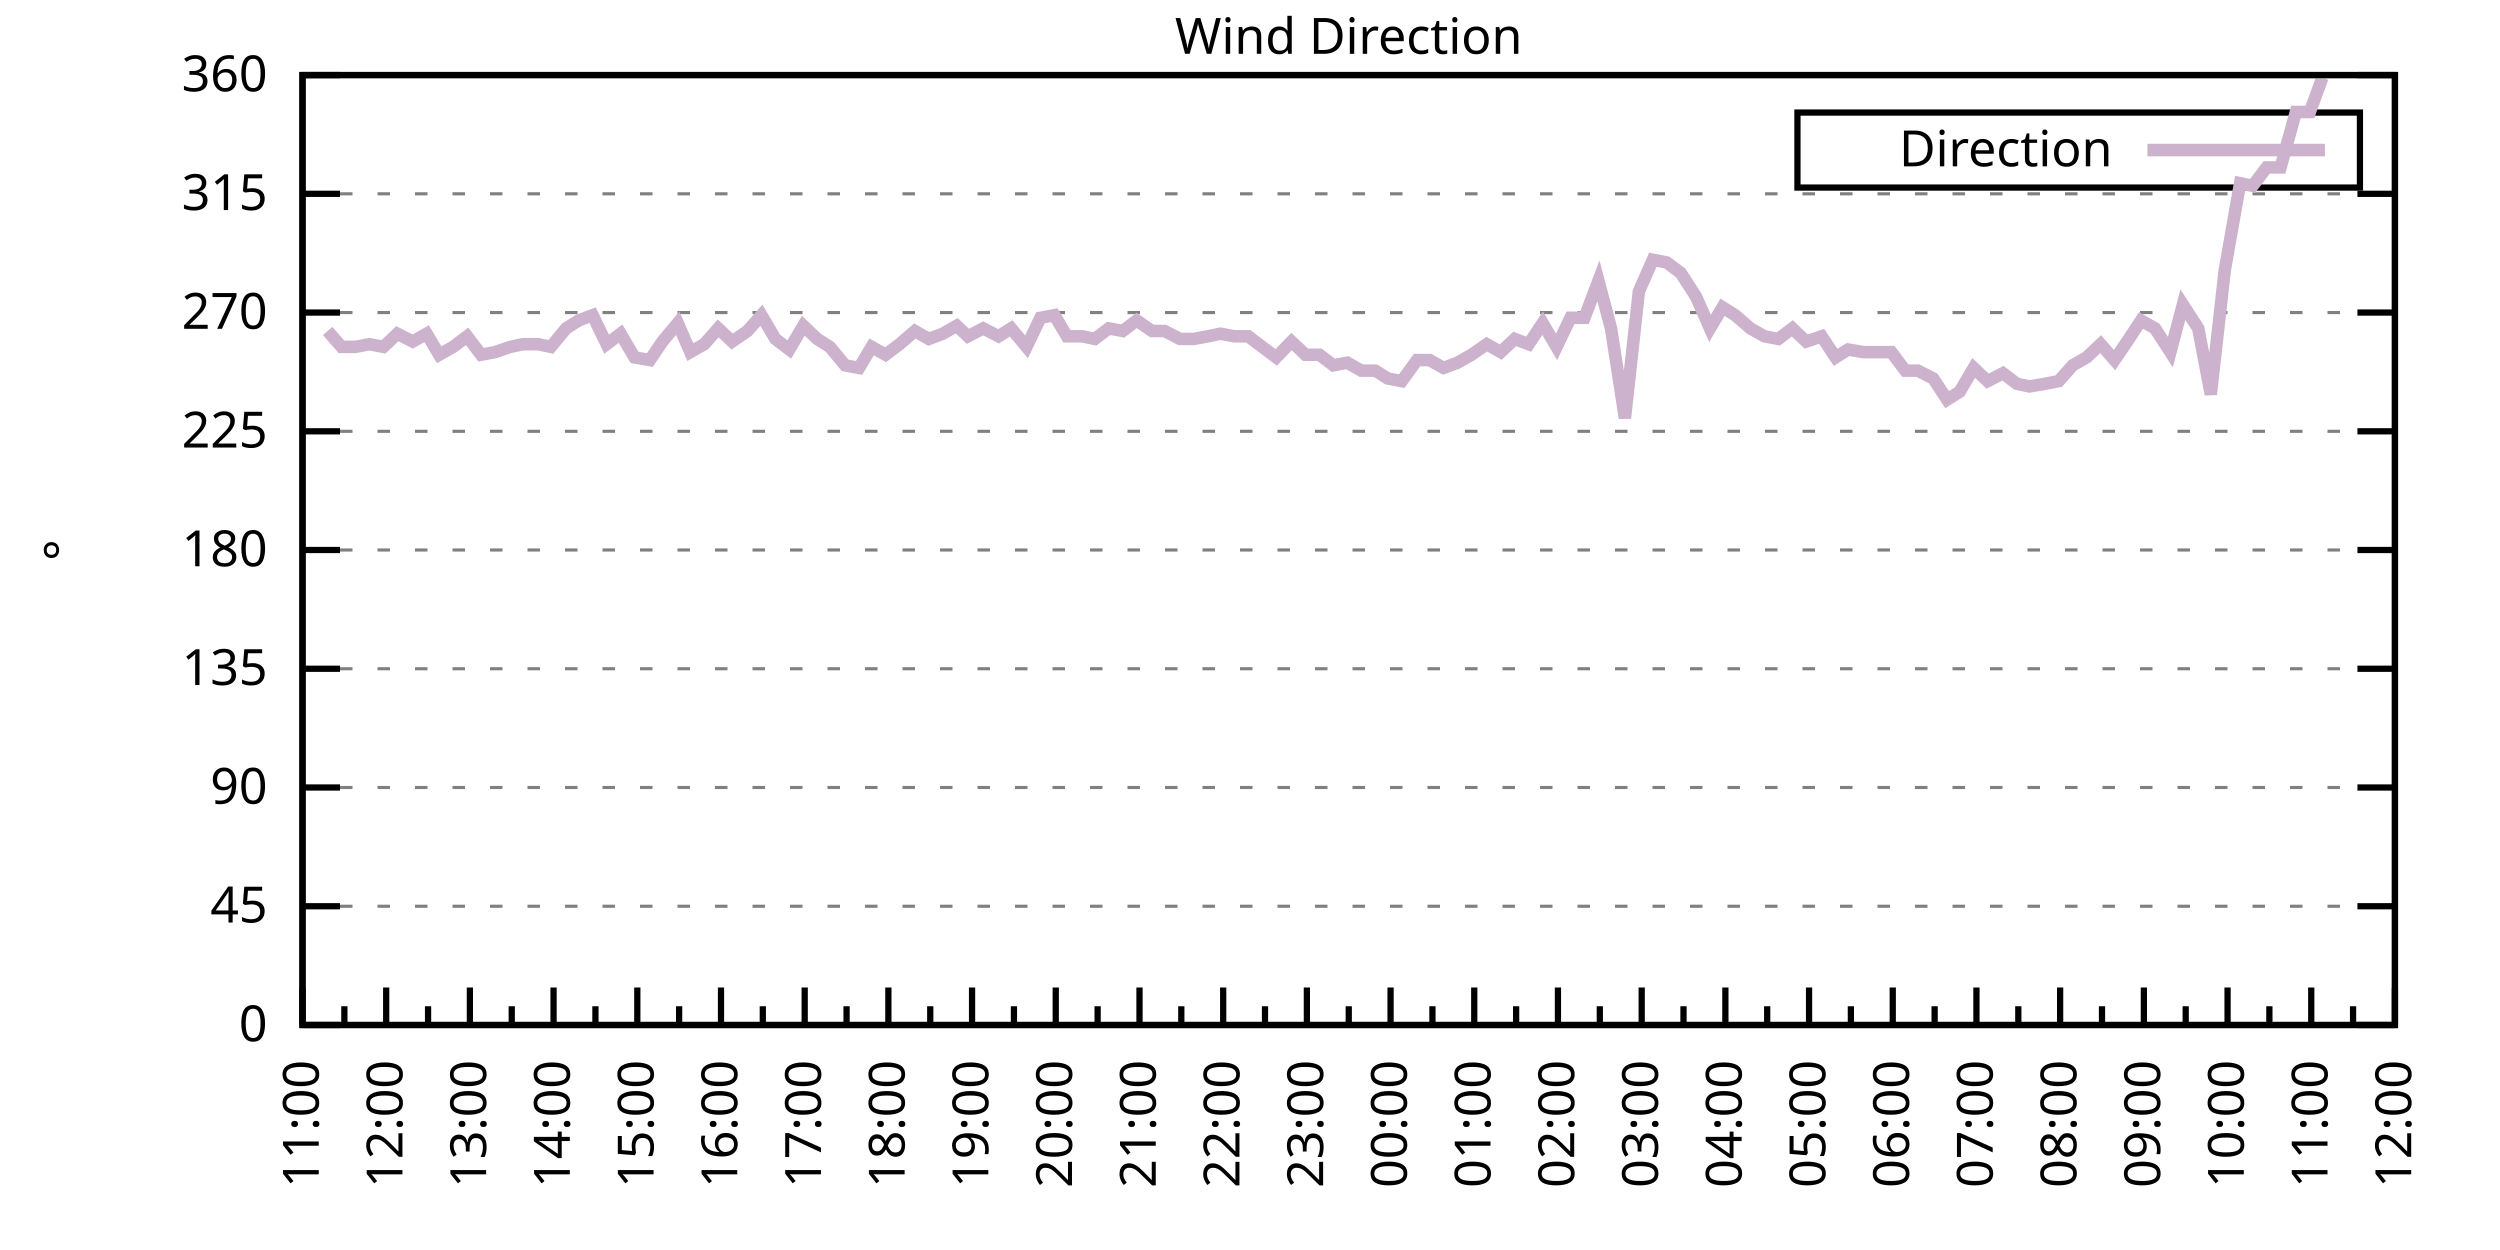
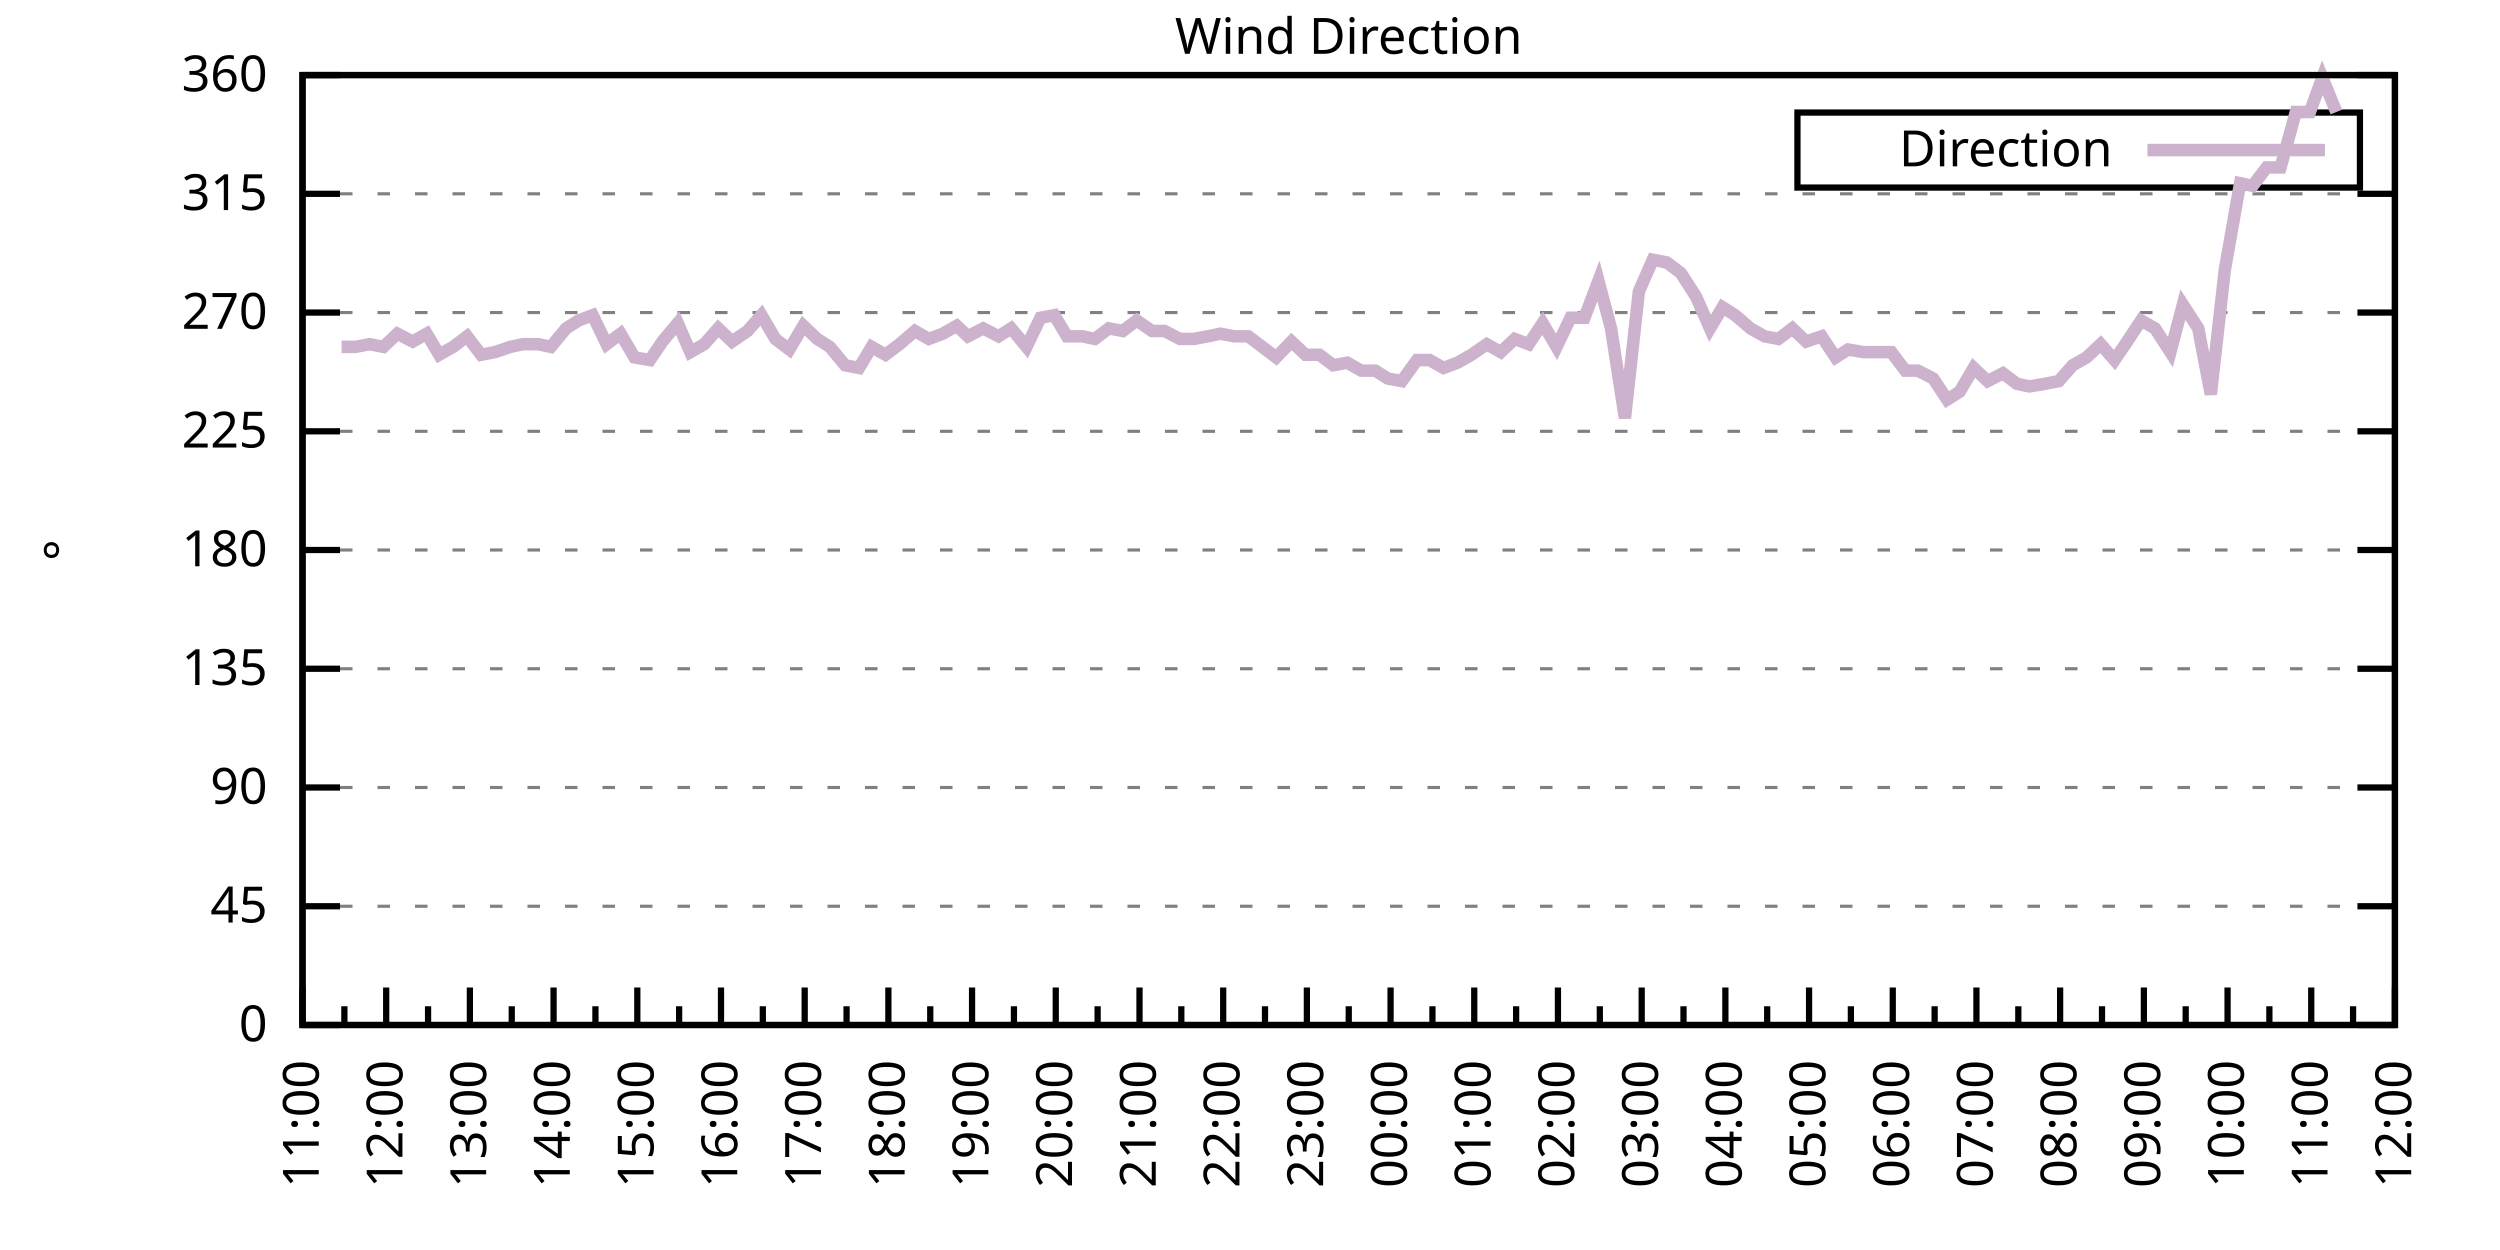
<svg xmlns="http://www.w3.org/2000/svg" xmlns:xlink="http://www.w3.org/1999/xlink" width="400" height="200" viewBox="0 0 400 200">
  <g id="gnuplot_canvas">
    <rect x="0" y="0" width="400" height="200" fill="none" />
    <defs>
      <circle id="gpDot" r="0.5" stroke-width="0.5" stroke="currentColor" />
      <path id="gpPt0" stroke-width="0.333" stroke="currentColor" d="M-1,0 h2 M0,-1 v2" />
      <path id="gpPt1" stroke-width="0.333" stroke="currentColor" d="M-1,-1 L1,1 M1,-1 L-1,1" />
      <path id="gpPt2" stroke-width="0.333" stroke="currentColor" d="M-1,0 L1,0 M0,-1 L0,1 M-1,-1 L1,1 M-1,1 L1,-1" />
      <rect id="gpPt3" stroke-width="0.333" stroke="currentColor" x="-1" y="-1" width="2" height="2" />
      <rect id="gpPt4" stroke-width="0.333" stroke="currentColor" fill="currentColor" x="-1" y="-1" width="2" height="2" />
      <circle id="gpPt5" stroke-width="0.333" stroke="currentColor" cx="0" cy="0" r="1" />
      <use xlink:href="#gpPt5" id="gpPt6" fill="currentColor" stroke="none" />
      <path id="gpPt7" stroke-width="0.333" stroke="currentColor" d="M0,-1.33 L-1.33,0.67 L1.33,0.67 z" />
      <use xlink:href="#gpPt7" id="gpPt8" fill="currentColor" stroke="none" />
      <use xlink:href="#gpPt7" id="gpPt9" stroke="currentColor" transform="rotate(180)" />
      <use xlink:href="#gpPt9" id="gpPt10" fill="currentColor" stroke="none" />
      <use xlink:href="#gpPt3" id="gpPt11" stroke="currentColor" transform="rotate(45)" />
      <use xlink:href="#gpPt11" id="gpPt12" fill="currentColor" stroke="none" />
      <path id="gpPt13" stroke-width="0.333" stroke="currentColor" d="M0,1.330 L1.265,0.411 L0.782,-1.067 L-0.782,-1.076 L-1.265,0.411 z" />
      <use xlink:href="#gpPt13" id="gpPt14" fill="currentColor" stroke="none" />
      <filter id="textbox" filterUnits="objectBoundingBox" x="0" y="0" height="1" width="1">
        <feFlood flood-color="white" flood-opacity="1" result="bgnd" />
        <feComposite in="SourceGraphic" in2="bgnd" operator="atop" />
      </filter>
      <filter id="greybox" filterUnits="objectBoundingBox" x="0" y="0" height="1" width="1">
        <feFlood flood-color="lightgrey" flood-opacity="1" result="grey" />
        <feComposite in="SourceGraphic" in2="grey" operator="atop" />
      </filter>
    </defs>
    <g fill="none" color="white" stroke="currentColor" stroke-width="1.00" stroke-linecap="butt" stroke-linejoin="miter">
</g>
    <g fill="none" color="black" stroke="currentColor" stroke-width="1.00" stroke-linecap="butt" stroke-linejoin="miter">
      <g stroke="none" shape-rendering="crispEdges">
        <polygon fill="rgb(255, 255, 255)" points="48.40,164.00 383.18,164.00 383.18,12.02 48.40,12.02 " />
      </g>
    </g>
    <g fill="none" color="black" stroke="currentColor" stroke-width="1.00" stroke-linecap="butt" stroke-linejoin="miter">
</g>
    <g fill="none" color="black" stroke="black" stroke-width="0.50" stroke-linecap="butt" stroke-linejoin="miter">
</g>
    <g fill="none" color="gray" stroke="currentColor" stroke-width="0.50" stroke-linecap="butt" stroke-linejoin="miter">
      <path stroke="gray" stroke-dasharray="2,4" class="gridline" d="M48.40,164.00 L383.19,164.00  " />
    </g>
    <g fill="none" color="gray" stroke="gray" stroke-width="1.00" stroke-linecap="butt" stroke-linejoin="miter">
</g>
    <g fill="none" color="black" stroke="currentColor" stroke-width="1.00" stroke-linecap="butt" stroke-linejoin="miter">
      <path stroke="black" d="M48.40,164.00 L54.40,164.00 M383.19,164.00 L377.19,164.00  " />
      <g transform="translate(42.80,166.60)" stroke="none" fill="black" font-family="Sans" font-size="8.00" text-anchor="end">
        <text>
          <tspan font-family="Sans"> 0</tspan>
        </text>
      </g>
    </g>
    <g fill="none" color="black" stroke="currentColor" stroke-width="1.00" stroke-linecap="butt" stroke-linejoin="miter">
</g>
    <g fill="none" color="black" stroke="black" stroke-width="0.50" stroke-linecap="butt" stroke-linejoin="miter">
</g>
    <g fill="none" color="gray" stroke="currentColor" stroke-width="0.50" stroke-linecap="butt" stroke-linejoin="miter">
      <path stroke="gray" stroke-dasharray="2,4" class="gridline" d="M48.40,145.00 L383.19,145.00  " />
    </g>
    <g fill="none" color="gray" stroke="gray" stroke-width="1.00" stroke-linecap="butt" stroke-linejoin="miter">
</g>
    <g fill="none" color="black" stroke="currentColor" stroke-width="1.00" stroke-linecap="butt" stroke-linejoin="miter">
      <path stroke="black" d="M48.40,145.00 L54.40,145.00 M383.19,145.00 L377.19,145.00  " />
      <g transform="translate(42.80,147.60)" stroke="none" fill="black" font-family="Sans" font-size="8.00" text-anchor="end">
        <text>
          <tspan font-family="Sans"> 45</tspan>
        </text>
      </g>
    </g>
    <g fill="none" color="black" stroke="currentColor" stroke-width="1.00" stroke-linecap="butt" stroke-linejoin="miter">
</g>
    <g fill="none" color="black" stroke="black" stroke-width="0.50" stroke-linecap="butt" stroke-linejoin="miter">
</g>
    <g fill="none" color="gray" stroke="currentColor" stroke-width="0.50" stroke-linecap="butt" stroke-linejoin="miter">
      <path stroke="gray" stroke-dasharray="2,4" class="gridline" d="M48.40,126.00 L383.19,126.00  " />
    </g>
    <g fill="none" color="gray" stroke="gray" stroke-width="1.00" stroke-linecap="butt" stroke-linejoin="miter">
</g>
    <g fill="none" color="black" stroke="currentColor" stroke-width="1.00" stroke-linecap="butt" stroke-linejoin="miter">
      <path stroke="black" d="M48.40,126.00 L54.40,126.00 M383.19,126.00 L377.19,126.00  " />
      <g transform="translate(42.80,128.60)" stroke="none" fill="black" font-family="Sans" font-size="8.00" text-anchor="end">
        <text>
          <tspan font-family="Sans"> 90</tspan>
        </text>
      </g>
    </g>
    <g fill="none" color="black" stroke="currentColor" stroke-width="1.00" stroke-linecap="butt" stroke-linejoin="miter">
</g>
    <g fill="none" color="black" stroke="black" stroke-width="0.50" stroke-linecap="butt" stroke-linejoin="miter">
</g>
    <g fill="none" color="gray" stroke="currentColor" stroke-width="0.50" stroke-linecap="butt" stroke-linejoin="miter">
      <path stroke="gray" stroke-dasharray="2,4" class="gridline" d="M48.40,107.00 L383.19,107.00  " />
    </g>
    <g fill="none" color="gray" stroke="gray" stroke-width="1.00" stroke-linecap="butt" stroke-linejoin="miter">
</g>
    <g fill="none" color="black" stroke="currentColor" stroke-width="1.00" stroke-linecap="butt" stroke-linejoin="miter">
      <path stroke="black" d="M48.40,107.00 L54.40,107.00 M383.19,107.00 L377.19,107.00  " />
      <g transform="translate(42.80,109.60)" stroke="none" fill="black" font-family="Sans" font-size="8.00" text-anchor="end">
        <text>
          <tspan font-family="Sans"> 135</tspan>
        </text>
      </g>
    </g>
    <g fill="none" color="black" stroke="currentColor" stroke-width="1.00" stroke-linecap="butt" stroke-linejoin="miter">
</g>
    <g fill="none" color="black" stroke="black" stroke-width="0.50" stroke-linecap="butt" stroke-linejoin="miter">
</g>
    <g fill="none" color="gray" stroke="currentColor" stroke-width="0.50" stroke-linecap="butt" stroke-linejoin="miter">
      <path stroke="gray" stroke-dasharray="2,4" class="gridline" d="M48.40,88.00 L383.19,88.00  " />
    </g>
    <g fill="none" color="gray" stroke="gray" stroke-width="1.00" stroke-linecap="butt" stroke-linejoin="miter">
</g>
    <g fill="none" color="black" stroke="currentColor" stroke-width="1.00" stroke-linecap="butt" stroke-linejoin="miter">
      <path stroke="black" d="M48.40,88.00 L54.40,88.00 M383.19,88.00 L377.19,88.00  " />
      <g transform="translate(42.80,90.60)" stroke="none" fill="black" font-family="Sans" font-size="8.00" text-anchor="end">
        <text>
          <tspan font-family="Sans"> 180</tspan>
        </text>
      </g>
    </g>
    <g fill="none" color="black" stroke="currentColor" stroke-width="1.00" stroke-linecap="butt" stroke-linejoin="miter">
</g>
    <g fill="none" color="black" stroke="black" stroke-width="0.50" stroke-linecap="butt" stroke-linejoin="miter">
</g>
    <g fill="none" color="gray" stroke="currentColor" stroke-width="0.50" stroke-linecap="butt" stroke-linejoin="miter">
      <path stroke="gray" stroke-dasharray="2,4" class="gridline" d="M48.40,69.01 L383.19,69.01  " />
    </g>
    <g fill="none" color="gray" stroke="gray" stroke-width="1.00" stroke-linecap="butt" stroke-linejoin="miter">
</g>
    <g fill="none" color="black" stroke="currentColor" stroke-width="1.00" stroke-linecap="butt" stroke-linejoin="miter">
      <path stroke="black" d="M48.40,69.01 L54.40,69.01 M383.19,69.01 L377.19,69.01  " />
      <g transform="translate(42.80,71.61)" stroke="none" fill="black" font-family="Sans" font-size="8.00" text-anchor="end">
        <text>
          <tspan font-family="Sans"> 225</tspan>
        </text>
      </g>
    </g>
    <g fill="none" color="black" stroke="currentColor" stroke-width="1.00" stroke-linecap="butt" stroke-linejoin="miter">
</g>
    <g fill="none" color="black" stroke="black" stroke-width="0.50" stroke-linecap="butt" stroke-linejoin="miter">
</g>
    <g fill="none" color="gray" stroke="currentColor" stroke-width="0.50" stroke-linecap="butt" stroke-linejoin="miter">
      <path stroke="gray" stroke-dasharray="2,4" class="gridline" d="M48.40,50.01 L383.19,50.01  " />
    </g>
    <g fill="none" color="gray" stroke="gray" stroke-width="1.00" stroke-linecap="butt" stroke-linejoin="miter">
</g>
    <g fill="none" color="black" stroke="currentColor" stroke-width="1.00" stroke-linecap="butt" stroke-linejoin="miter">
      <path stroke="black" d="M48.40,50.01 L54.40,50.01 M383.19,50.01 L377.19,50.01  " />
      <g transform="translate(42.80,52.61)" stroke="none" fill="black" font-family="Sans" font-size="8.00" text-anchor="end">
        <text>
          <tspan font-family="Sans"> 270</tspan>
        </text>
      </g>
    </g>
    <g fill="none" color="black" stroke="currentColor" stroke-width="1.00" stroke-linecap="butt" stroke-linejoin="miter">
</g>
    <g fill="none" color="black" stroke="black" stroke-width="0.50" stroke-linecap="butt" stroke-linejoin="miter">
</g>
    <g fill="none" color="gray" stroke="currentColor" stroke-width="0.50" stroke-linecap="butt" stroke-linejoin="miter">
      <path stroke="gray" stroke-dasharray="2,4" class="gridline" d="M48.40,31.01 L383.19,31.01  " />
    </g>
    <g fill="none" color="gray" stroke="gray" stroke-width="1.00" stroke-linecap="butt" stroke-linejoin="miter">
</g>
    <g fill="none" color="black" stroke="currentColor" stroke-width="1.00" stroke-linecap="butt" stroke-linejoin="miter">
      <path stroke="black" d="M48.40,31.01 L54.40,31.01 M383.19,31.01 L377.19,31.01  " />
      <g transform="translate(42.80,33.61)" stroke="none" fill="black" font-family="Sans" font-size="8.00" text-anchor="end">
        <text>
          <tspan font-family="Sans"> 315</tspan>
        </text>
      </g>
    </g>
    <g fill="none" color="black" stroke="currentColor" stroke-width="1.00" stroke-linecap="butt" stroke-linejoin="miter">
</g>
    <g fill="none" color="black" stroke="black" stroke-width="0.50" stroke-linecap="butt" stroke-linejoin="miter">
</g>
    <g fill="none" color="gray" stroke="currentColor" stroke-width="0.50" stroke-linecap="butt" stroke-linejoin="miter">
      <path stroke="gray" stroke-dasharray="2,4" class="gridline" d="M48.40,12.01 L383.19,12.01  " />
    </g>
    <g fill="none" color="gray" stroke="gray" stroke-width="1.00" stroke-linecap="butt" stroke-linejoin="miter">
</g>
    <g fill="none" color="black" stroke="currentColor" stroke-width="1.00" stroke-linecap="butt" stroke-linejoin="miter">
      <path stroke="black" d="M48.40,12.01 L54.40,12.01 M383.19,12.01 L377.19,12.01  " />
      <g transform="translate(42.80,14.61)" stroke="none" fill="black" font-family="Sans" font-size="8.00" text-anchor="end">
        <text>
          <tspan font-family="Sans"> 360</tspan>
        </text>
      </g>
    </g>
    <g fill="none" color="black" stroke="currentColor" stroke-width="1.00" stroke-linecap="butt" stroke-linejoin="miter">
      <path stroke="black" d="M48.40,164.00 L48.40,158.00  " />
      <g transform="translate(51.00,169.60) rotate(270)" stroke="none" fill="black" font-family="Sans" font-size="8.00" text-anchor="end">
        <text>
          <tspan font-family="Sans">11:00</tspan>
        </text>
      </g>
    </g>
    <g fill="none" color="black" stroke="currentColor" stroke-width="1.00" stroke-linecap="butt" stroke-linejoin="miter">
      <path stroke="black" d="M55.10,164.00 L55.10,161.00 M61.79,164.00 L61.79,158.00  " />
      <g transform="translate(64.39,169.60) rotate(270)" stroke="none" fill="black" font-family="Sans" font-size="8.00" text-anchor="end">
        <text>
          <tspan font-family="Sans">12:00</tspan>
        </text>
      </g>
    </g>
    <g fill="none" color="black" stroke="currentColor" stroke-width="1.00" stroke-linecap="butt" stroke-linejoin="miter">
      <path stroke="black" d="M68.49,164.00 L68.49,161.00 M75.18,164.00 L75.18,158.00  " />
      <g transform="translate(77.78,169.60) rotate(270)" stroke="none" fill="black" font-family="Sans" font-size="8.00" text-anchor="end">
        <text>
          <tspan font-family="Sans">13:00</tspan>
        </text>
      </g>
    </g>
    <g fill="none" color="black" stroke="currentColor" stroke-width="1.00" stroke-linecap="butt" stroke-linejoin="miter">
      <path stroke="black" d="M81.88,164.00 L81.88,161.00 M88.57,164.00 L88.57,158.00  " />
      <g transform="translate(91.17,169.60) rotate(270)" stroke="none" fill="black" font-family="Sans" font-size="8.00" text-anchor="end">
        <text>
          <tspan font-family="Sans">14:00</tspan>
        </text>
      </g>
    </g>
    <g fill="none" color="black" stroke="currentColor" stroke-width="1.00" stroke-linecap="butt" stroke-linejoin="miter">
      <path stroke="black" d="M95.27,164.00 L95.27,161.00 M101.97,164.00 L101.97,158.00  " />
      <g transform="translate(104.57,169.60) rotate(270)" stroke="none" fill="black" font-family="Sans" font-size="8.00" text-anchor="end">
        <text>
          <tspan font-family="Sans">15:00</tspan>
        </text>
      </g>
    </g>
    <g fill="none" color="black" stroke="currentColor" stroke-width="1.00" stroke-linecap="butt" stroke-linejoin="miter">
      <path stroke="black" d="M108.66,164.00 L108.66,161.00 M115.36,164.00 L115.36,158.00  " />
      <g transform="translate(117.96,169.60) rotate(270)" stroke="none" fill="black" font-family="Sans" font-size="8.00" text-anchor="end">
        <text>
          <tspan font-family="Sans">16:00</tspan>
        </text>
      </g>
    </g>
    <g fill="none" color="black" stroke="currentColor" stroke-width="1.00" stroke-linecap="butt" stroke-linejoin="miter">
      <path stroke="black" d="M122.05,164.00 L122.05,161.00 M128.75,164.00 L128.75,158.00  " />
      <g transform="translate(131.35,169.60) rotate(270)" stroke="none" fill="black" font-family="Sans" font-size="8.00" text-anchor="end">
        <text>
          <tspan font-family="Sans">17:00</tspan>
        </text>
      </g>
    </g>
    <g fill="none" color="black" stroke="currentColor" stroke-width="1.00" stroke-linecap="butt" stroke-linejoin="miter">
      <path stroke="black" d="M135.45,164.00 L135.45,161.00 M142.14,164.00 L142.14,158.00  " />
      <g transform="translate(144.74,169.60) rotate(270)" stroke="none" fill="black" font-family="Sans" font-size="8.00" text-anchor="end">
        <text>
          <tspan font-family="Sans">18:00</tspan>
        </text>
      </g>
    </g>
    <g fill="none" color="black" stroke="currentColor" stroke-width="1.00" stroke-linecap="butt" stroke-linejoin="miter">
      <path stroke="black" d="M148.84,164.00 L148.84,161.00 M155.53,164.00 L155.53,158.00  " />
      <g transform="translate(158.13,169.60) rotate(270)" stroke="none" fill="black" font-family="Sans" font-size="8.00" text-anchor="end">
        <text>
          <tspan font-family="Sans">19:00</tspan>
        </text>
      </g>
    </g>
    <g fill="none" color="black" stroke="currentColor" stroke-width="1.00" stroke-linecap="butt" stroke-linejoin="miter">
      <path stroke="black" d="M162.23,164.00 L162.23,161.00 M168.92,164.00 L168.92,158.00  " />
      <g transform="translate(171.52,169.60) rotate(270)" stroke="none" fill="black" font-family="Sans" font-size="8.00" text-anchor="end">
        <text>
          <tspan font-family="Sans">20:00</tspan>
        </text>
      </g>
    </g>
    <g fill="none" color="black" stroke="currentColor" stroke-width="1.00" stroke-linecap="butt" stroke-linejoin="miter">
      <path stroke="black" d="M175.62,164.00 L175.62,161.00 M182.32,164.00 L182.32,158.00  " />
      <g transform="translate(184.92,169.60) rotate(270)" stroke="none" fill="black" font-family="Sans" font-size="8.00" text-anchor="end">
        <text>
          <tspan font-family="Sans">21:00</tspan>
        </text>
      </g>
    </g>
    <g fill="none" color="black" stroke="currentColor" stroke-width="1.00" stroke-linecap="butt" stroke-linejoin="miter">
      <path stroke="black" d="M189.01,164.00 L189.01,161.00 M195.71,164.00 L195.71,158.00  " />
      <g transform="translate(198.31,169.60) rotate(270)" stroke="none" fill="black" font-family="Sans" font-size="8.00" text-anchor="end">
        <text>
          <tspan font-family="Sans">22:00</tspan>
        </text>
      </g>
    </g>
    <g fill="none" color="black" stroke="currentColor" stroke-width="1.00" stroke-linecap="butt" stroke-linejoin="miter">
      <path stroke="black" d="M202.40,164.00 L202.40,161.00 M209.10,164.00 L209.10,158.00  " />
      <g transform="translate(211.70,169.60) rotate(270)" stroke="none" fill="black" font-family="Sans" font-size="8.00" text-anchor="end">
        <text>
          <tspan font-family="Sans">23:00</tspan>
        </text>
      </g>
    </g>
    <g fill="none" color="black" stroke="currentColor" stroke-width="1.00" stroke-linecap="butt" stroke-linejoin="miter">
      <path stroke="black" d="M215.80,164.00 L215.80,161.00 M222.49,164.00 L222.49,158.00  " />
      <g transform="translate(225.09,169.60) rotate(270)" stroke="none" fill="black" font-family="Sans" font-size="8.00" text-anchor="end">
        <text>
          <tspan font-family="Sans">00:00</tspan>
        </text>
      </g>
    </g>
    <g fill="none" color="black" stroke="currentColor" stroke-width="1.00" stroke-linecap="butt" stroke-linejoin="miter">
      <path stroke="black" d="M229.19,164.00 L229.19,161.00 M235.88,164.00 L235.88,158.00  " />
      <g transform="translate(238.48,169.60) rotate(270)" stroke="none" fill="black" font-family="Sans" font-size="8.00" text-anchor="end">
        <text>
          <tspan font-family="Sans">01:00</tspan>
        </text>
      </g>
    </g>
    <g fill="none" color="black" stroke="currentColor" stroke-width="1.00" stroke-linecap="butt" stroke-linejoin="miter">
      <path stroke="black" d="M242.58,164.00 L242.58,161.00 M249.27,164.00 L249.27,158.00  " />
      <g transform="translate(251.87,169.60) rotate(270)" stroke="none" fill="black" font-family="Sans" font-size="8.00" text-anchor="end">
        <text>
          <tspan font-family="Sans">02:00</tspan>
        </text>
      </g>
    </g>
    <g fill="none" color="black" stroke="currentColor" stroke-width="1.00" stroke-linecap="butt" stroke-linejoin="miter">
      <path stroke="black" d="M255.97,164.00 L255.97,161.00 M262.67,164.00 L262.67,158.00  " />
      <g transform="translate(265.27,169.60) rotate(270)" stroke="none" fill="black" font-family="Sans" font-size="8.00" text-anchor="end">
        <text>
          <tspan font-family="Sans">03:00</tspan>
        </text>
      </g>
    </g>
    <g fill="none" color="black" stroke="currentColor" stroke-width="1.00" stroke-linecap="butt" stroke-linejoin="miter">
      <path stroke="black" d="M269.36,164.00 L269.36,161.00 M276.06,164.00 L276.06,158.00  " />
      <g transform="translate(278.66,169.60) rotate(270)" stroke="none" fill="black" font-family="Sans" font-size="8.00" text-anchor="end">
        <text>
          <tspan font-family="Sans">04:00</tspan>
        </text>
      </g>
    </g>
    <g fill="none" color="black" stroke="currentColor" stroke-width="1.00" stroke-linecap="butt" stroke-linejoin="miter">
      <path stroke="black" d="M282.75,164.00 L282.75,161.00 M289.45,164.00 L289.45,158.00  " />
      <g transform="translate(292.05,169.60) rotate(270)" stroke="none" fill="black" font-family="Sans" font-size="8.00" text-anchor="end">
        <text>
          <tspan font-family="Sans">05:00</tspan>
        </text>
      </g>
    </g>
    <g fill="none" color="black" stroke="currentColor" stroke-width="1.00" stroke-linecap="butt" stroke-linejoin="miter">
      <path stroke="black" d="M296.14,164.00 L296.14,161.00 M302.84,164.00 L302.84,158.00  " />
      <g transform="translate(305.44,169.60) rotate(270)" stroke="none" fill="black" font-family="Sans" font-size="8.00" text-anchor="end">
        <text>
          <tspan font-family="Sans">06:00</tspan>
        </text>
      </g>
    </g>
    <g fill="none" color="black" stroke="currentColor" stroke-width="1.00" stroke-linecap="butt" stroke-linejoin="miter">
      <path stroke="black" d="M309.54,164.00 L309.54,161.00 M316.23,164.00 L316.23,158.00  " />
      <g transform="translate(318.83,169.60) rotate(270)" stroke="none" fill="black" font-family="Sans" font-size="8.00" text-anchor="end">
        <text>
          <tspan font-family="Sans">07:00</tspan>
        </text>
      </g>
    </g>
    <g fill="none" color="black" stroke="currentColor" stroke-width="1.00" stroke-linecap="butt" stroke-linejoin="miter">
      <path stroke="black" d="M322.93,164.00 L322.93,161.00 M329.62,164.00 L329.62,158.00  " />
      <g transform="translate(332.22,169.60) rotate(270)" stroke="none" fill="black" font-family="Sans" font-size="8.00" text-anchor="end">
        <text>
          <tspan font-family="Sans">08:00</tspan>
        </text>
      </g>
    </g>
    <g fill="none" color="black" stroke="currentColor" stroke-width="1.00" stroke-linecap="butt" stroke-linejoin="miter">
      <path stroke="black" d="M336.32,164.00 L336.32,161.00 M343.02,164.00 L343.02,158.00  " />
      <g transform="translate(345.62,169.60) rotate(270)" stroke="none" fill="black" font-family="Sans" font-size="8.00" text-anchor="end">
        <text>
          <tspan font-family="Sans">09:00</tspan>
        </text>
      </g>
    </g>
    <g fill="none" color="black" stroke="currentColor" stroke-width="1.00" stroke-linecap="butt" stroke-linejoin="miter">
      <path stroke="black" d="M349.71,164.00 L349.71,161.00 M356.41,164.00 L356.41,158.00  " />
      <g transform="translate(359.01,169.60) rotate(270)" stroke="none" fill="black" font-family="Sans" font-size="8.00" text-anchor="end">
        <text>
          <tspan font-family="Sans">10:00</tspan>
        </text>
      </g>
    </g>
    <g fill="none" color="black" stroke="currentColor" stroke-width="1.00" stroke-linecap="butt" stroke-linejoin="miter">
      <path stroke="black" d="M363.10,164.00 L363.10,161.00 M369.80,164.00 L369.80,158.00  " />
      <g transform="translate(372.40,169.60) rotate(270)" stroke="none" fill="black" font-family="Sans" font-size="8.00" text-anchor="end">
        <text>
          <tspan font-family="Sans">11:00</tspan>
        </text>
      </g>
    </g>
    <g fill="none" color="black" stroke="currentColor" stroke-width="1.00" stroke-linecap="butt" stroke-linejoin="miter">
      <path stroke="black" d="M376.49,164.00 L376.49,161.00 M383.19,164.00 L383.19,158.00  " />
      <g transform="translate(385.79,169.60) rotate(270)" stroke="none" fill="black" font-family="Sans" font-size="8.00" text-anchor="end">
        <text>
          <tspan font-family="Sans">12:00</tspan>
        </text>
      </g>
    </g>
    <g fill="none" color="black" stroke="currentColor" stroke-width="1.00" stroke-linecap="butt" stroke-linejoin="miter">
</g>
    <g fill="none" color="black" stroke="currentColor" stroke-width="1.00" stroke-linecap="butt" stroke-linejoin="miter">
      <path stroke="black" d="M48.40,12.01 L48.40,164.00 L383.19,164.00 L383.19,12.01 L48.40,12.01 Z  " />
    </g>
    <g fill="none" color="black" stroke="currentColor" stroke-width="1.00" stroke-linecap="butt" stroke-linejoin="miter">
      <g transform="translate(12.80,88.01) rotate(270)" stroke="none" fill="black" font-family="Sans" font-size="8.00" text-anchor="middle">
        <text>
          <tspan font-family="Sans">°</tspan>
        </text>
      </g>
    </g>
    <g fill="none" color="black" stroke="currentColor" stroke-width="1.00" stroke-linecap="butt" stroke-linejoin="miter">
</g>
    <g fill="none" color="black" stroke="currentColor" stroke-width="1.00" stroke-linecap="butt" stroke-linejoin="miter">
      <path stroke="black" d="M287.59,30.01 L287.59,18.01 L377.59,18.01 L377.59,30.01 L287.59,30.01 Z  " />
    </g>
    <g id="Wind_direction_plot_1">
      <g fill="none" color="white" stroke="black" stroke-width="2.00" stroke-linecap="butt" stroke-linejoin="miter">
</g>
      <g fill="none" color="black" stroke="currentColor" stroke-width="2.00" stroke-linecap="butt" stroke-linejoin="miter">
        <g transform="translate(337.99,26.61)" stroke="none" fill="black" font-family="Sans" font-size="8.00" text-anchor="end">
          <text>
            <tspan font-family="Sans">Direction</tspan>
          </text>
        </g>
      </g>
      <g fill="none" color="black" stroke="currentColor" stroke-width="2.00" stroke-linecap="butt" stroke-linejoin="miter">
-         <path stroke="rgb(204, 178, 204)" d="M343.59,24.01 L371.99,24.01 M52.42,52.96 L54.65,55.50 L56.88,55.50 L59.11,55.07 L61.35,55.50 L63.58,53.39   L66.03,54.65 L68.26,53.39 L70.27,56.76 L72.50,55.50 L74.74,53.81 L76.97,56.76 L79.20,56.34 L81.66,55.50   L83.66,55.07 L86.12,55.07 L88.13,55.50 L90.58,52.54 L92.59,51.27 L94.82,50.43 L97.06,55.07 L99.29,53.39   L101.52,57.18 L103.98,57.61 L105.98,54.65 L108.44,51.70 L110.45,56.34 L112.68,55.07 L114.91,52.54 L117.14,54.65   L119.60,52.96 L121.83,50.43 L124.06,54.23 L126.29,55.92 L128.53,52.12 L130.76,54.23 L132.77,55.50 L135.22,58.45   L137.45,58.87 L139.46,55.50 L141.69,56.76 L143.93,55.07 L146.38,52.96 L148.61,54.23 L150.85,53.39 L153.08,52.12   L154.86,53.81 L157.32,52.54 L159.77,53.81 L161.78,52.54 L164.24,55.50 L166.47,50.85 L168.70,50.43 L170.71,53.81   L173.17,53.81 L175.17,54.23 L177.41,52.54 L179.64,52.96 L181.87,51.27 L184.32,52.96 L186.33,52.96 L188.79,54.23   L191.02,54.23 L193.25,53.81 L195.26,53.39 L197.49,53.81 L199.73,53.81 L201.96,55.50 L204.19,57.18 L206.64,54.65   L208.88,56.76 L211.11,56.76 L213.34,58.45 L215.57,58.03 L217.80,59.30 L220.04,59.30 L222.04,60.56 L224.28,60.98   L226.73,57.61 L228.74,57.61 L230.97,58.87 L233.20,58.03 L235.44,56.76 L237.89,55.07 L240.12,56.34 L242.36,54.23   L244.59,55.07 L246.82,51.70 L249.05,55.50 L251.28,50.85 L253.51,50.85 L255.75,44.94 L257.76,52.54 L259.99,66.90   L262.22,46.63 L264.45,41.56 L266.68,41.99 L268.92,43.67 L271.37,47.47 L273.60,52.54 L275.61,49.16 L277.62,50.43   L280.07,52.54 L282.31,53.81 L284.54,54.23 L286.77,52.54 L289.00,54.65 L291.46,53.81 L293.69,57.18 L295.70,55.92   L298.15,56.34 L300.39,56.34 L302.62,56.34 L304.85,59.30 L306.86,59.30 L309.31,60.56 L311.54,63.94 L313.55,62.67   L315.79,58.87 L318.02,60.98 L320.47,59.72 L322.70,61.41 L324.71,61.83 L327.17,61.41 L329.40,60.98 L331.63,58.45   L333.86,57.18 L336.10,55.07 L338.33,57.61 L340.34,54.65 L342.57,51.27 L344.80,52.54 L347.26,56.34 L349.26,48.74   L351.72,52.54 L353.73,63.10 L355.96,43.25 L358.42,29.32 L360.42,29.74 L362.66,26.79 L364.89,26.79 L367.34,17.92   L369.58,17.92 L371.58,12.43  " />
+         <path stroke="rgb(204, 178, 204)" d="M343.59,24.01 L371.99,24.01 M54.65,55.50 L56.88,55.50 L59.11,55.07 L61.35,55.50 L63.58,53.39 L66.03,54.65   L68.26,53.39 L70.27,56.76 L72.50,55.50 L74.74,53.81 L76.97,56.76 L79.20,56.34 L81.66,55.50 L83.66,55.07   L86.12,55.07 L88.13,55.50 L90.58,52.54 L92.59,51.27 L94.82,50.43 L97.06,55.07 L99.29,53.39 L101.52,57.18   L103.98,57.61 L105.98,54.65 L108.44,51.70 L110.45,56.34 L112.68,55.07 L114.91,52.54 L117.14,54.65 L119.60,52.96   L121.83,50.43 L124.06,54.23 L126.29,55.92 L128.53,52.12 L130.76,54.23 L132.77,55.50 L135.22,58.45 L137.45,58.87   L139.46,55.50 L141.69,56.76 L143.93,55.07 L146.38,52.96 L148.61,54.23 L150.85,53.39 L153.08,52.12 L154.86,53.81   L157.32,52.54 L159.77,53.81 L161.78,52.54 L164.24,55.50 L166.47,50.85 L168.70,50.43 L170.71,53.81 L173.17,53.81   L175.17,54.23 L177.41,52.54 L179.64,52.96 L181.87,51.27 L184.32,52.96 L186.33,52.96 L188.79,54.23 L191.02,54.23   L193.25,53.81 L195.26,53.39 L197.49,53.81 L199.73,53.81 L201.96,55.50 L204.19,57.18 L206.64,54.65 L208.88,56.76   L211.11,56.76 L213.34,58.45 L215.57,58.03 L217.80,59.30 L220.04,59.30 L222.04,60.56 L224.28,60.98 L226.73,57.61   L228.74,57.61 L230.97,58.87 L233.20,58.03 L235.44,56.76 L237.89,55.07 L240.12,56.34 L242.36,54.23 L244.59,55.07   L246.82,51.70 L249.05,55.50 L251.28,50.85 L253.51,50.85 L255.75,44.94 L257.76,52.54 L259.99,66.90 L262.22,46.63   L264.45,41.56 L266.68,41.99 L268.92,43.67 L271.37,47.47 L273.60,52.54 L275.61,49.16 L277.62,50.43 L280.07,52.54   L282.31,53.81 L284.54,54.23 L286.77,52.54 L289.00,54.65 L291.46,53.81 L293.69,57.18 L295.70,55.92 L298.15,56.34   L300.39,56.34 L302.62,56.34 L304.85,59.30 L306.86,59.30 L309.31,60.56 L311.54,63.94 L313.55,62.67 L315.79,58.87   L318.02,60.98 L320.47,59.72 L322.70,61.41 L324.71,61.83 L327.17,61.41 L329.40,60.98 L331.63,58.45 L333.86,57.18   L336.10,55.07 L338.33,57.61 L340.34,54.65 L342.57,51.27 L344.80,52.54 L347.26,56.34 L349.26,48.74 L351.72,52.54   L353.73,63.10 L355.96,43.25 L358.42,29.32 L360.42,29.74 L362.66,26.79 L364.89,26.79 L367.34,17.92 L369.58,17.92   L371.58,12.43 L373.82,17.92  " />
      </g>
    </g>
    <g fill="none" color="black" stroke="currentColor" stroke-width="2.00" stroke-linecap="butt" stroke-linejoin="miter">
</g>
    <g fill="none" color="black" stroke="black" stroke-width="1.00" stroke-linecap="butt" stroke-linejoin="miter">
</g>
    <g fill="none" color="black" stroke="currentColor" stroke-width="1.00" stroke-linecap="butt" stroke-linejoin="miter">
      <path stroke="black" d="M48.40,12.01 L48.40,164.00 L383.19,164.00 L383.19,12.01 L48.40,12.01 Z  " />
    </g>
    <g fill="none" color="black" stroke="currentColor" stroke-width="1.00" stroke-linecap="butt" stroke-linejoin="miter">
      <g transform="translate(215.79,8.61)" stroke="none" fill="black" font-family="Sans" font-size="8.00" text-anchor="middle">
        <text>
          <tspan font-family="Sans">Wind Direction</tspan>
        </text>
      </g>
    </g>
    <g fill="none" color="black" stroke="currentColor" stroke-width="1.00" stroke-linecap="butt" stroke-linejoin="miter">
</g>
  </g>
</svg>
